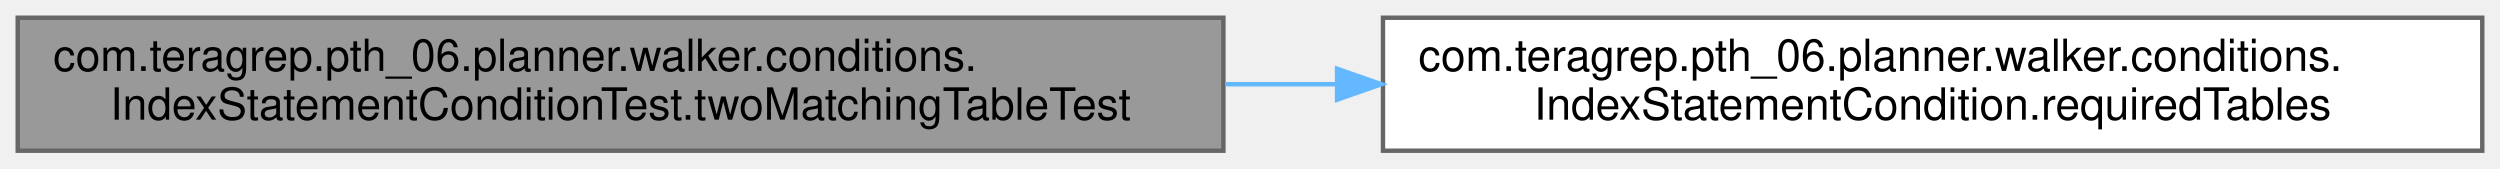
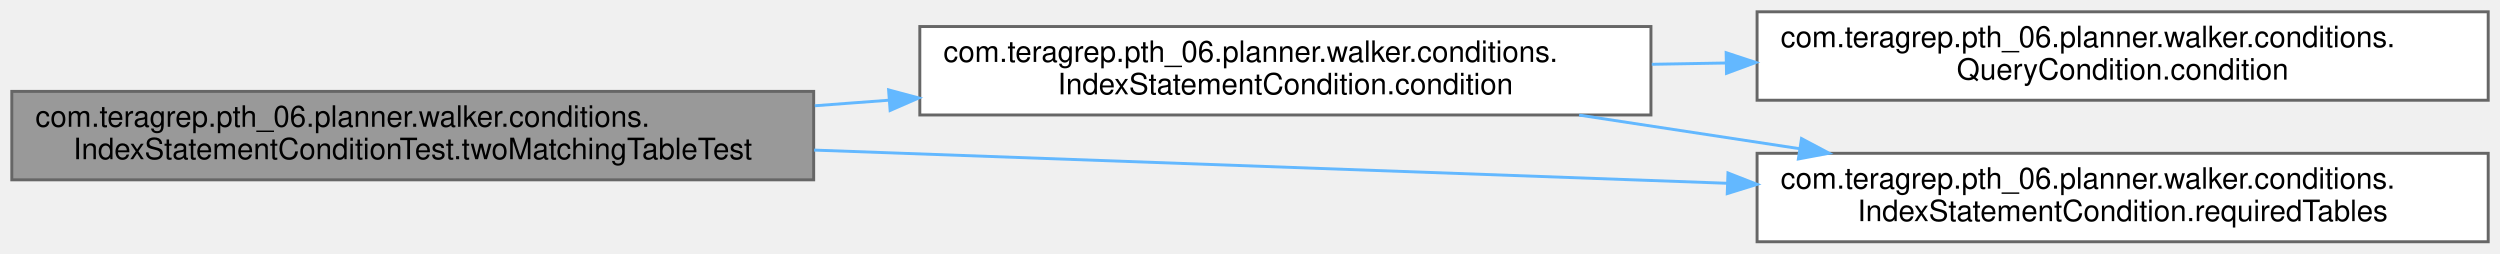
- <svg xmlns="http://www.w3.org/2000/svg" xmlns:xlink="http://www.w3.org/1999/xlink" width="564pt" height="38pt" viewBox="0.00 0.00 564.00 38.00">
-   <g id="graph0" class="graph" transform="scale(1 1) rotate(0) translate(4 34)">
+ <svg xmlns="http://www.w3.org/2000/svg" xmlns:xlink="http://www.w3.org/1999/xlink" width="848pt" height="86pt" viewBox="0.00 0.00 848.00 86.00">
+   <g id="graph0" class="graph" transform="scale(1 1) rotate(0) translate(4 82)">
    <g id="Node000001" class="node">
      <g id="a_Node000001">
        <a xlink:title=" ">
-           <polygon fill="#999999" stroke="#666666" points="272,-30 0,-30 0,0 272,0 272,-30" />
-           <text text-anchor="start" x="8" y="-18" font-family="Helvetica,sans-Serif" font-size="10.00">com.teragrep.pth_06.planner.walker.conditions.</text>
-           <text text-anchor="middle" x="136" y="-7" font-family="Helvetica,sans-Serif" font-size="10.00">IndexStatementConditionTest.twoMatchingTableTest</text>
+           <polygon fill="#999999" stroke="#666666" points="272,-51 0,-51 0,-21 272,-21 272,-51" />
+           <text text-anchor="start" x="8" y="-39" font-family="Helvetica,sans-Serif" font-size="10.00">com.teragrep.pth_06.planner.walker.conditions.</text>
+           <text text-anchor="middle" x="136" y="-28" font-family="Helvetica,sans-Serif" font-size="10.00">IndexStatementConditionTest.twoMatchingTableTest</text>
        </a>
      </g>
    </g>
    <g id="Node000002" class="node">
      <g id="a_Node000002">
-         <a xlink:href="classcom_1_1teragrep_1_1pth__06_1_1planner_1_1walker_1_1conditions_1_1IndexStatementCondition.html#a9e6273506853ee6766c3649611404828" target="_top" xlink:title=" ">
-           <polygon fill="white" stroke="#666666" points="556,-30 308,-30 308,0 556,0 556,-30" />
-           <text text-anchor="start" x="316" y="-18" font-family="Helvetica,sans-Serif" font-size="10.00">com.teragrep.pth_06.planner.walker.conditions.</text>
-           <text text-anchor="middle" x="432" y="-7" font-family="Helvetica,sans-Serif" font-size="10.00">IndexStatementCondition.requiredTables</text>
+         <a xlink:href="classcom_1_1teragrep_1_1pth__06_1_1planner_1_1walker_1_1conditions_1_1IndexStatementCondition.html#ad8a40368c02dae91ddc55b86e2ab7e10" target="_top" xlink:title=" ">
+           <polygon fill="white" stroke="#666666" points="556,-73 308,-73 308,-43 556,-43 556,-73" />
+           <text text-anchor="start" x="316" y="-61" font-family="Helvetica,sans-Serif" font-size="10.00">com.teragrep.pth_06.planner.walker.conditions.</text>
+           <text text-anchor="middle" x="432" y="-50" font-family="Helvetica,sans-Serif" font-size="10.00">IndexStatementCondition.condition</text>
        </a>
      </g>
    </g>
    <g id="edge1_Node000001_Node000002" class="edge">
      <g id="a_edge1_Node000001_Node000002">
        <a xlink:title=" ">
-           <path fill="none" stroke="#63b8ff" d="M272.38,-15C280.74,-15 289.15,-15 297.5,-15" />
-           <polygon fill="#63b8ff" stroke="#63b8ff" points="297.64,-18.5 307.64,-15 297.64,-11.5 297.64,-18.5" />
+           <path fill="none" stroke="#63b8ff" d="M272.38,-46.13C280.74,-46.76 289.15,-47.39 297.5,-48.01" />
+           <polygon fill="#63b8ff" stroke="#63b8ff" points="297.41,-51.51 307.64,-48.77 297.93,-44.53 297.41,-51.51" />
+         </a>
+       </g>
+     </g>
+     <g id="Node000004" class="node">
+       <g id="a_Node000004">
+         <a xlink:href="classcom_1_1teragrep_1_1pth__06_1_1planner_1_1walker_1_1conditions_1_1IndexStatementCondition.html#a9e6273506853ee6766c3649611404828" target="_top" xlink:title=" ">
+           <polygon fill="white" stroke="#666666" points="840,-30 592,-30 592,0 840,0 840,-30" />
+           <text text-anchor="start" x="600" y="-18" font-family="Helvetica,sans-Serif" font-size="10.00">com.teragrep.pth_06.planner.walker.conditions.</text>
+           <text text-anchor="middle" x="716" y="-7" font-family="Helvetica,sans-Serif" font-size="10.00">IndexStatementCondition.requiredTables</text>
+         </a>
+       </g>
+     </g>
+     <g id="edge4_Node000001_Node000004" class="edge">
+       <g id="a_edge4_Node000001_Node000004">
+         <a xlink:title=" ">
+           <path fill="none" stroke="#63b8ff" d="M272.15,-31.09C365.5,-27.7 489.08,-23.21 581.97,-19.83" />
+           <polygon fill="#63b8ff" stroke="#63b8ff" points="582.13,-23.33 592,-19.47 581.88,-16.33 582.13,-23.33" />
+         </a>
+       </g>
+     </g>
+     <g id="Node000003" class="node">
+       <g id="a_Node000003">
+         <a xlink:href="interfacecom_1_1teragrep_1_1pth__06_1_1planner_1_1walker_1_1conditions_1_1QueryCondition.html#aac40ccff3997039d273d50bd5ca122c0" target="_top" xlink:title=" ">
+           <polygon fill="white" stroke="#666666" points="840,-78 592,-78 592,-48 840,-48 840,-78" />
+           <text text-anchor="start" x="600" y="-66" font-family="Helvetica,sans-Serif" font-size="10.00">com.teragrep.pth_06.planner.walker.conditions.</text>
+           <text text-anchor="middle" x="716" y="-55" font-family="Helvetica,sans-Serif" font-size="10.00">QueryCondition.condition</text>
+         </a>
+       </g>
+     </g>
+     <g id="edge2_Node000002_Node000003" class="edge">
+       <g id="a_edge2_Node000002_Node000003">
+         <a xlink:title=" ">
+           <path fill="none" stroke="#63b8ff" d="M556.28,-60.19C564.6,-60.33 573.01,-60.48 581.38,-60.63" />
+           <polygon fill="#63b8ff" stroke="#63b8ff" points="581.51,-64.13 591.57,-60.81 581.63,-57.13 581.51,-64.13" />
+         </a>
+       </g>
+     </g>
+     <g id="edge3_Node000002_Node000004" class="edge">
+       <g id="a_edge3_Node000002_Node000004">
+         <a xlink:title=" ">
+           <path fill="none" stroke="#63b8ff" d="M531.63,-42.96C555.78,-39.28 581.76,-35.32 606.35,-31.57" />
+           <polygon fill="#63b8ff" stroke="#63b8ff" points="607.07,-35 616.43,-30.03 606.01,-28.08 607.07,-35" />
        </a>
      </g>
    </g>
  </g>
</svg>
